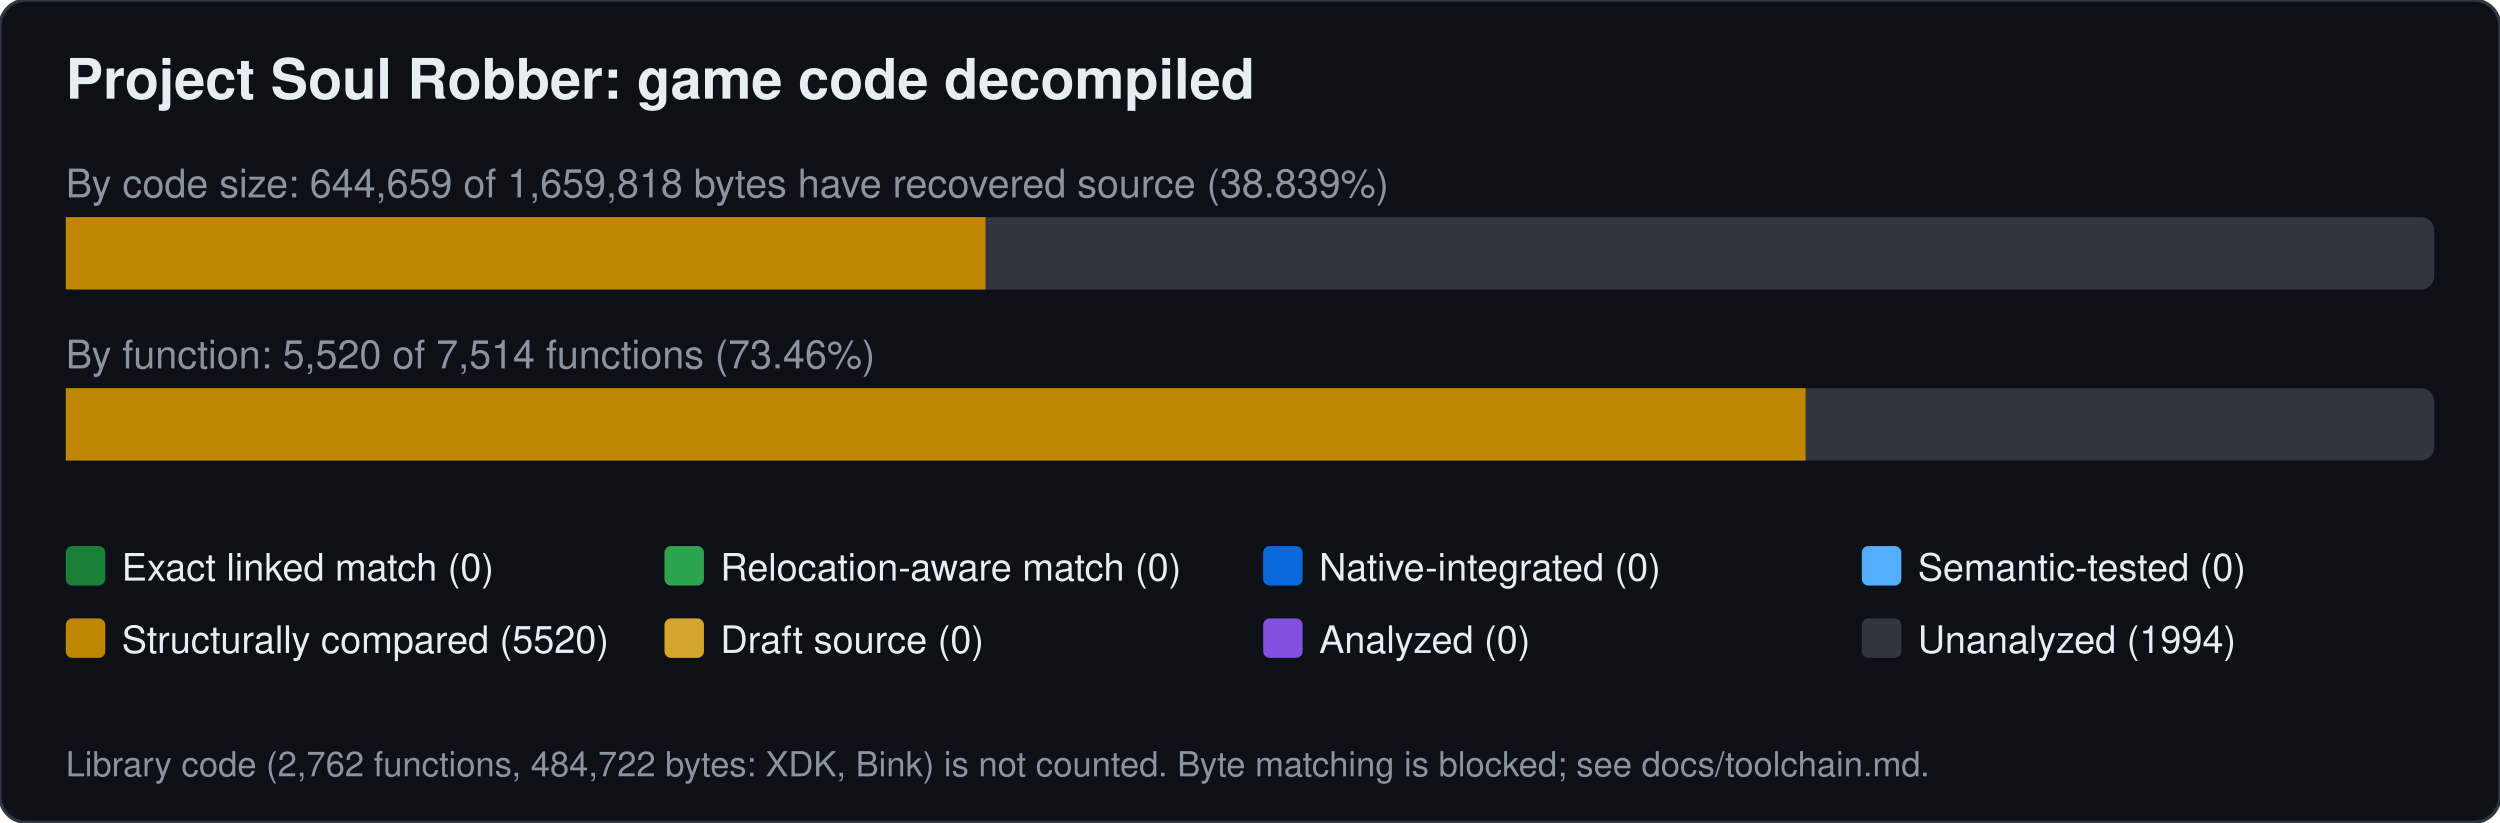
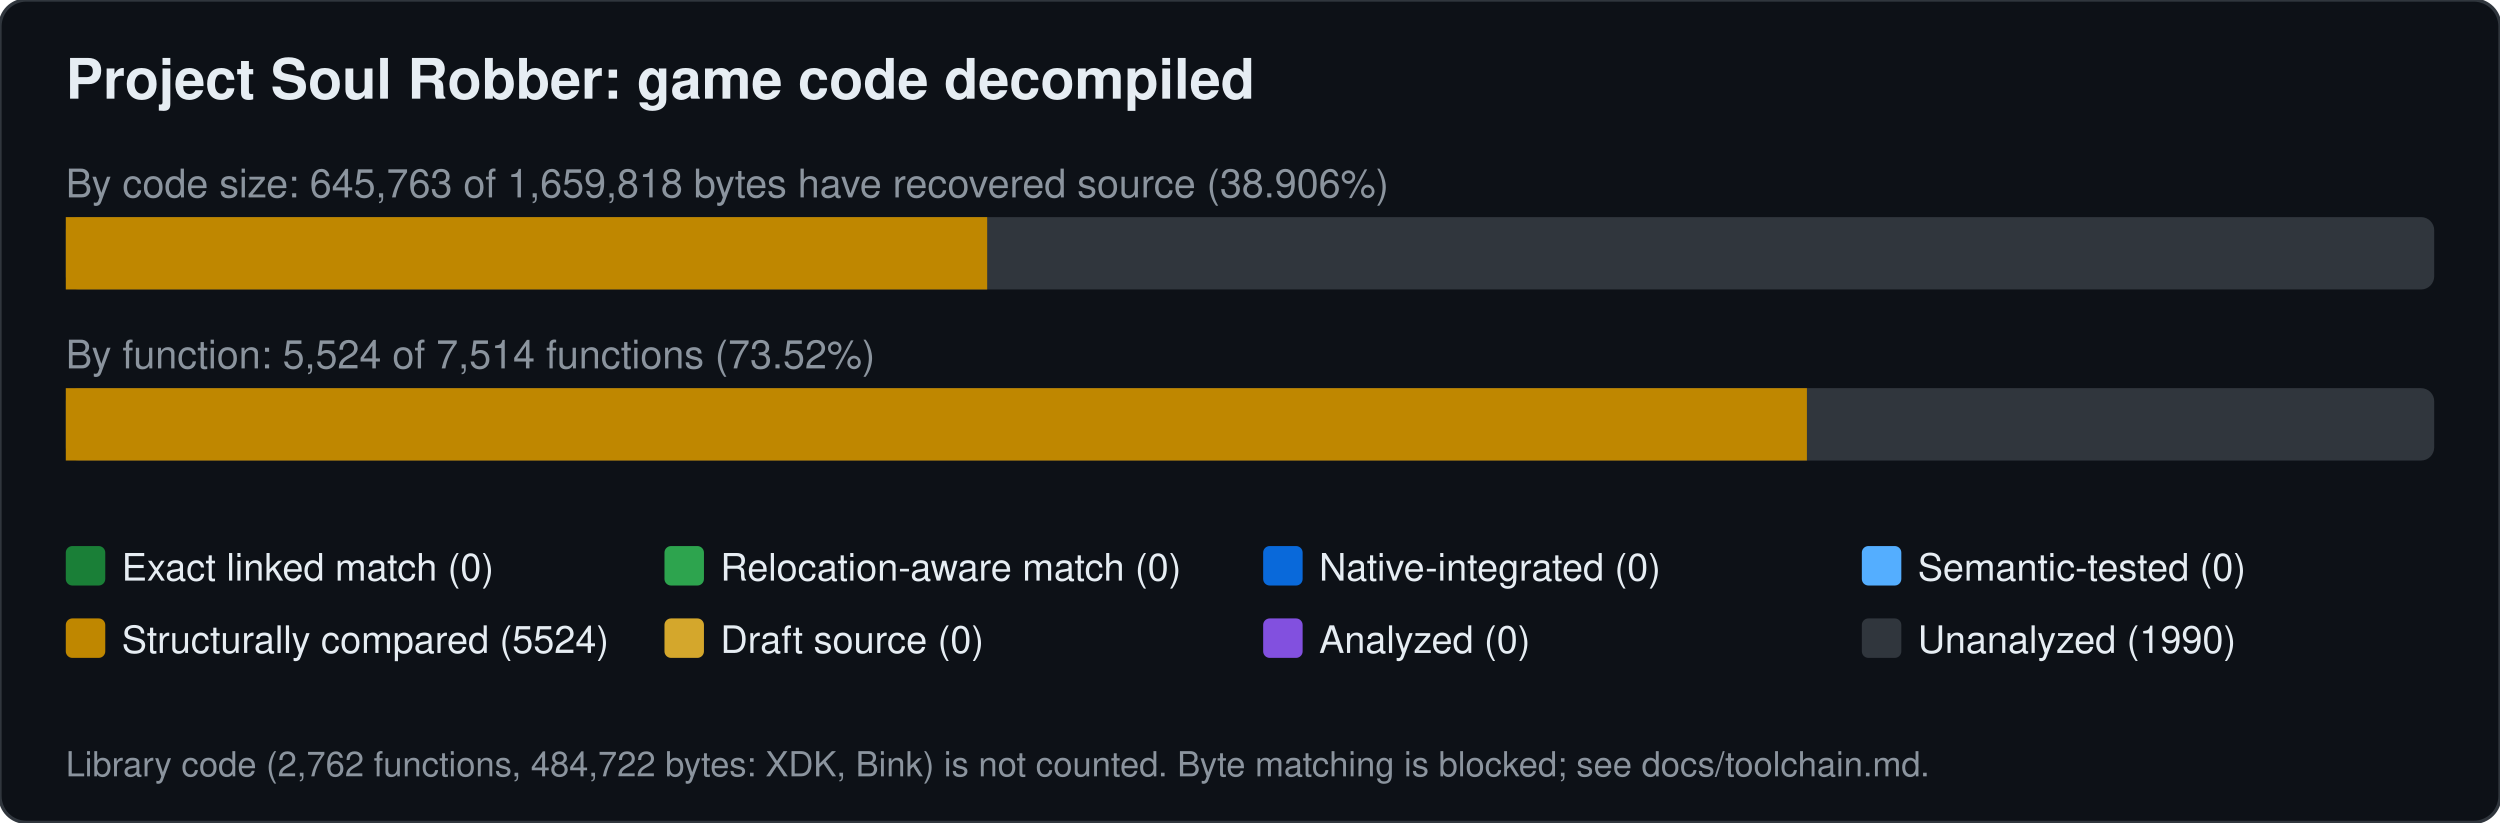
<svg xmlns="http://www.w3.org/2000/svg" width="760" height="250" viewBox="0 0 760 250" font-family="Segoe UI,Helvetica,Arial,sans-serif">
  <rect width="760" height="250" rx="8" fill="#0d1117" stroke="#30363d" />
  <text x="20" y="30" font-size="17" font-weight="600" fill="#e6edf3">Project Soul Robber: game code decompiled</text>
-   <text x="20" y="60" font-size="12" fill="#8b949e">By code size: 644,659 of 1,659,818 bytes have recovered source (38.839%)</text>
+   <text x="20" y="60" font-size="12" fill="#8b949e">By code size: 645,763 of 1,659,818 bytes have recovered source (38.906%)</text>
  <rect x="20" y="66" width="720" height="22" rx="4" fill="#30363d" />
-   <rect x="20.0" y="66" width="279.6" height="22" fill="#bf8700" />
-   <text x="20" y="112" font-size="12" fill="#8b949e">By function: 5,520 of 7,514 functions (73.46%)</text>
+   <rect x="20.0" y="66" width="280.1" height="22" fill="#bf8700" />
+   <text x="20" y="112" font-size="12" fill="#8b949e">By function: 5,524 of 7,514 functions (73.52%)</text>
  <rect x="20" y="118" width="720" height="22" rx="4" fill="#30363d" />
-   <rect x="20.0" y="118" width="528.9" height="22" fill="#bf8700" />
+   <rect x="20.0" y="118" width="529.3" height="22" fill="#bf8700" />
  <rect x="20" y="166" width="12" height="12" rx="2" fill="#1a7f37" />
  <text x="37" y="176.5" font-size="11.5" fill="#e6edf3">Exact linked match (0)</text>
  <rect x="202" y="166" width="12" height="12" rx="2" fill="#2da44e" />
  <text x="219" y="176.5" font-size="11.5" fill="#e6edf3">Relocation-aware match (0)</text>
  <rect x="384" y="166" width="12" height="12" rx="2" fill="#0969da" />
  <text x="401" y="176.5" font-size="11.5" fill="#e6edf3">Native-integrated (0)</text>
  <rect x="566" y="166" width="12" height="12" rx="2" fill="#54aeff" />
  <text x="583" y="176.5" font-size="11.5" fill="#e6edf3">Semantic-tested (0)</text>
  <rect x="20" y="188" width="12" height="12" rx="2" fill="#bf8700" />
-   <text x="37" y="198.5" font-size="11.5" fill="#e6edf3">Structurally compared (5520)</text>
+   <text x="37" y="198.5" font-size="11.5" fill="#e6edf3">Structurally compared (5524)</text>
  <rect x="202" y="188" width="12" height="12" rx="2" fill="#d4a72c" />
  <text x="219" y="198.5" font-size="11.5" fill="#e6edf3">Draft source (0)</text>
  <rect x="384" y="188" width="12" height="12" rx="2" fill="#8250df" />
  <text x="401" y="198.5" font-size="11.5" fill="#e6edf3">Analyzed (0)</text>
  <rect x="566" y="188" width="12" height="12" rx="2" fill="#30363d" />
-   <text x="583" y="198.5" font-size="11.5" fill="#e6edf3">Unanalyzed (1994)</text>
+   <text x="583" y="198.5" font-size="11.5" fill="#e6edf3">Unanalyzed (1990)</text>
  <text x="20" y="236" font-size="10.5" fill="#8b949e">Library code (2,762 functions, 484,722 bytes: XDK, Bink) is not counted. Byte matching is blocked; see docs/toolchain.md.</text>
</svg>
